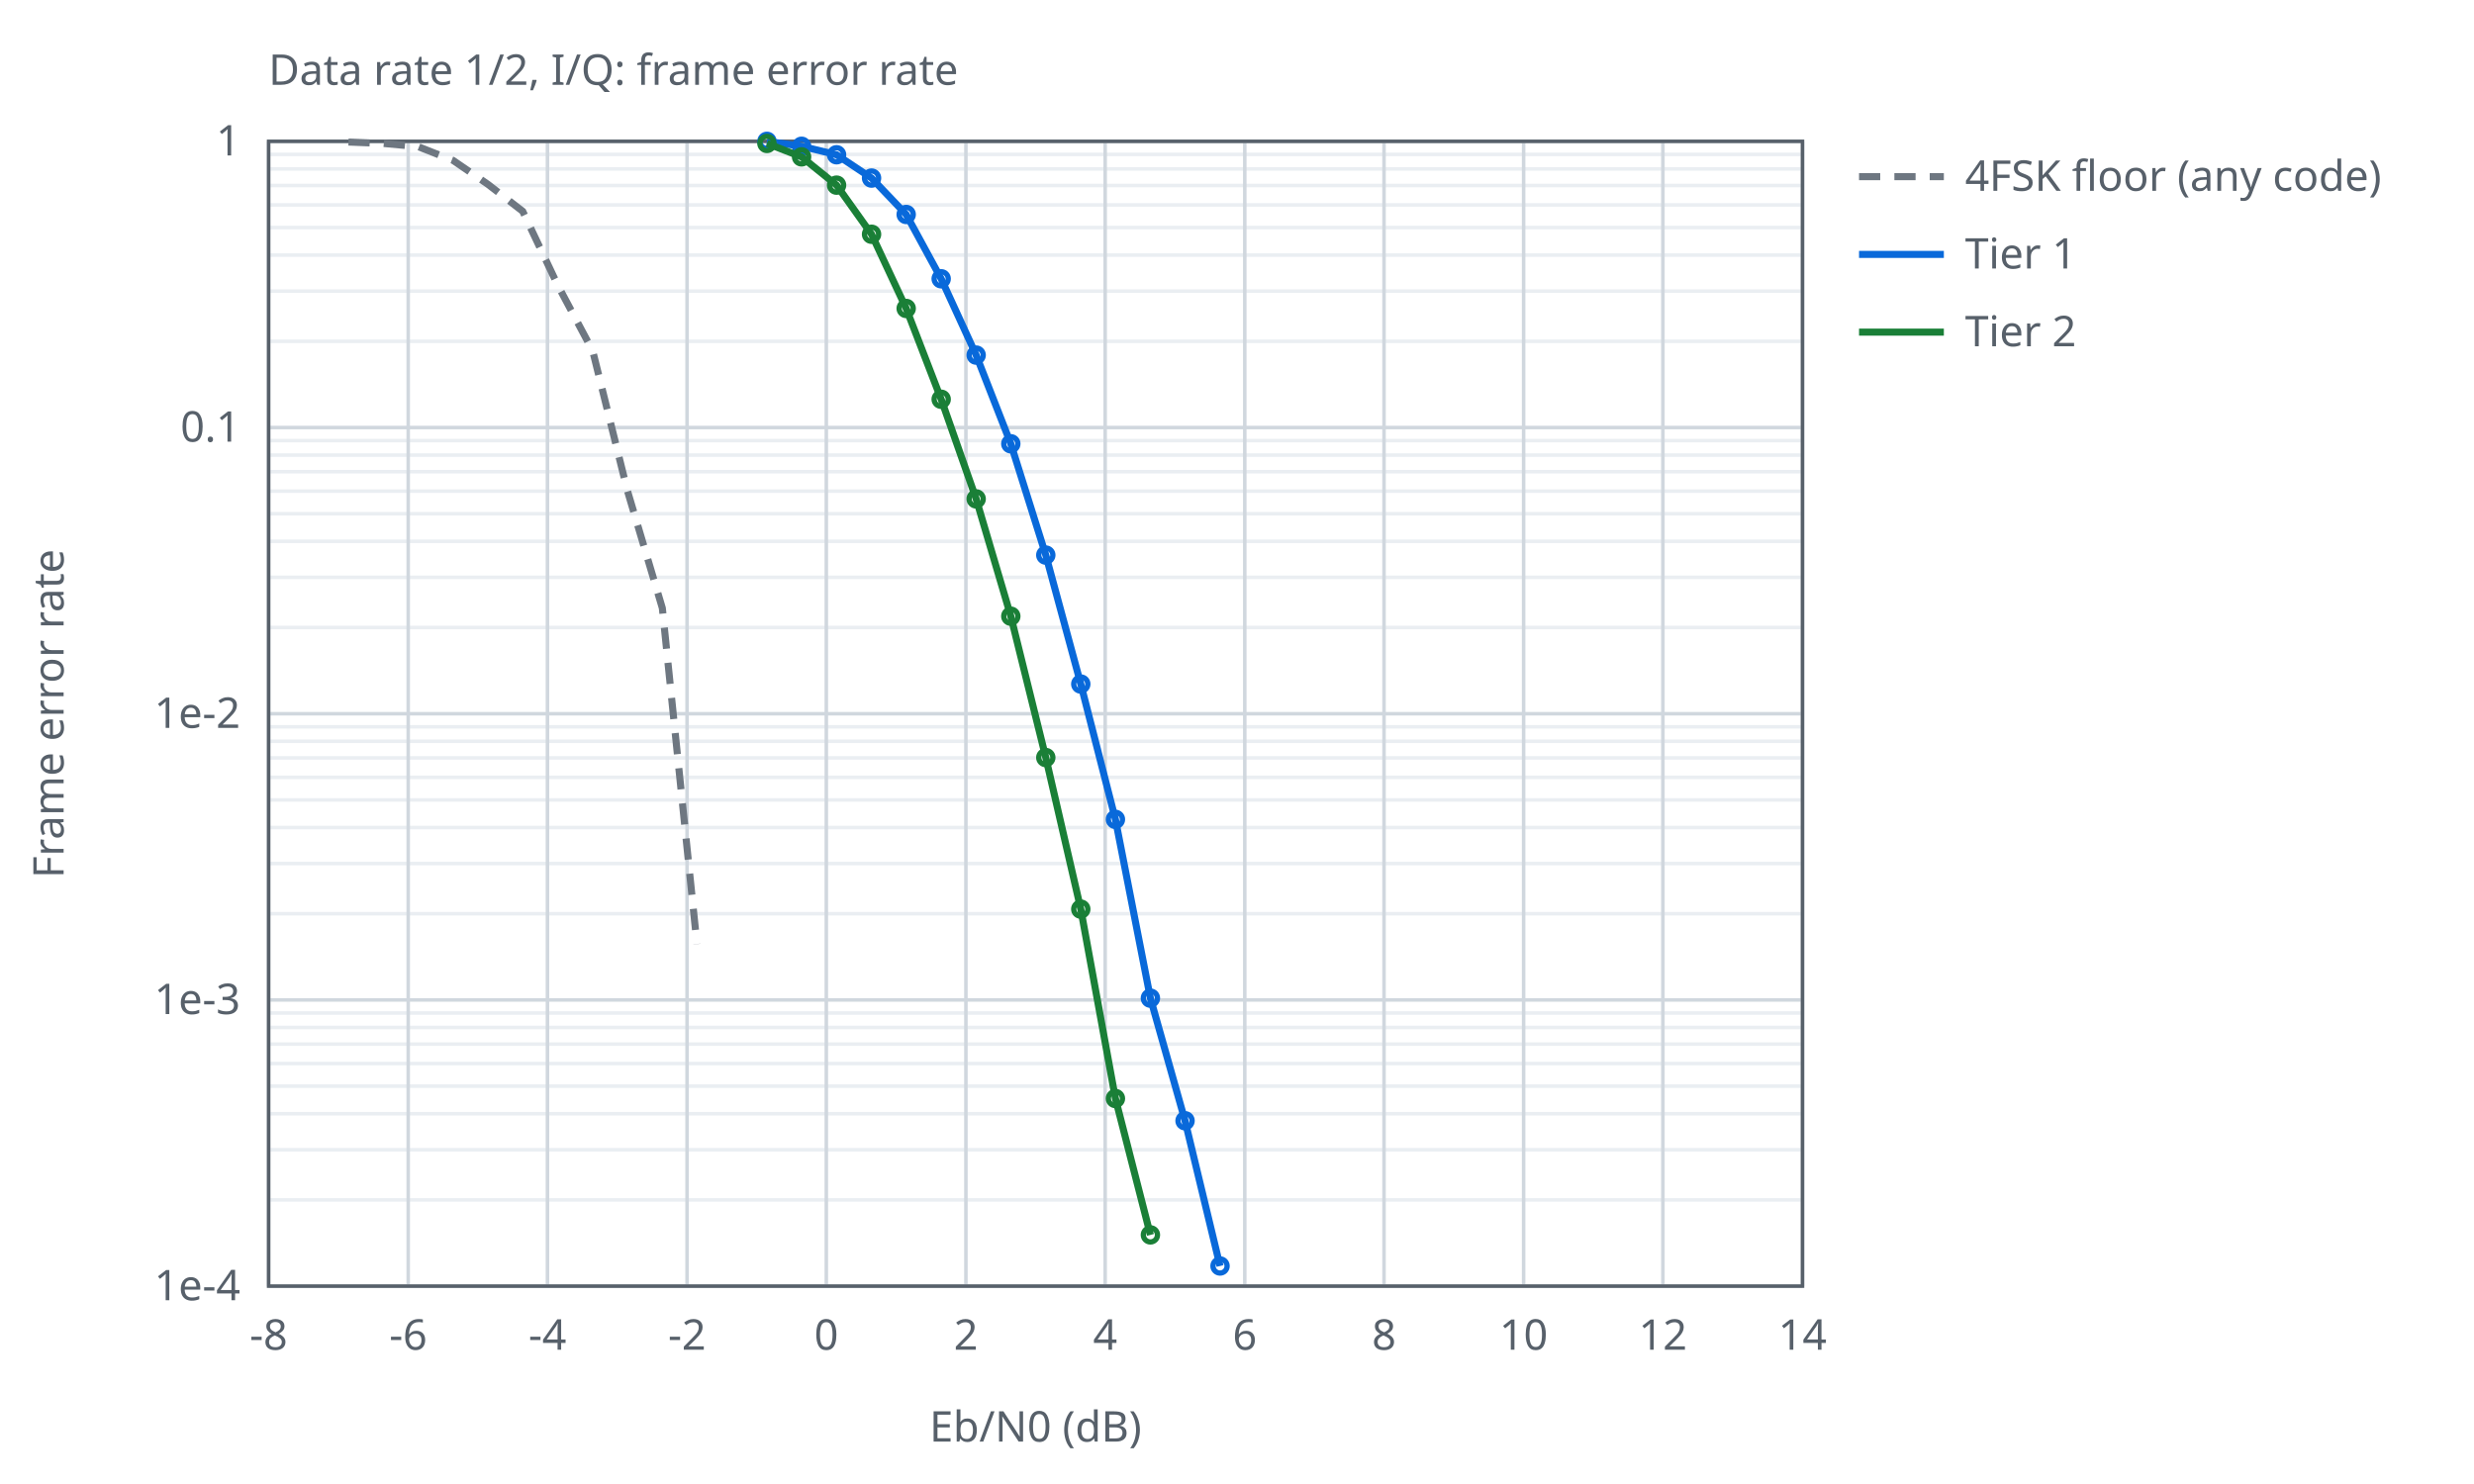
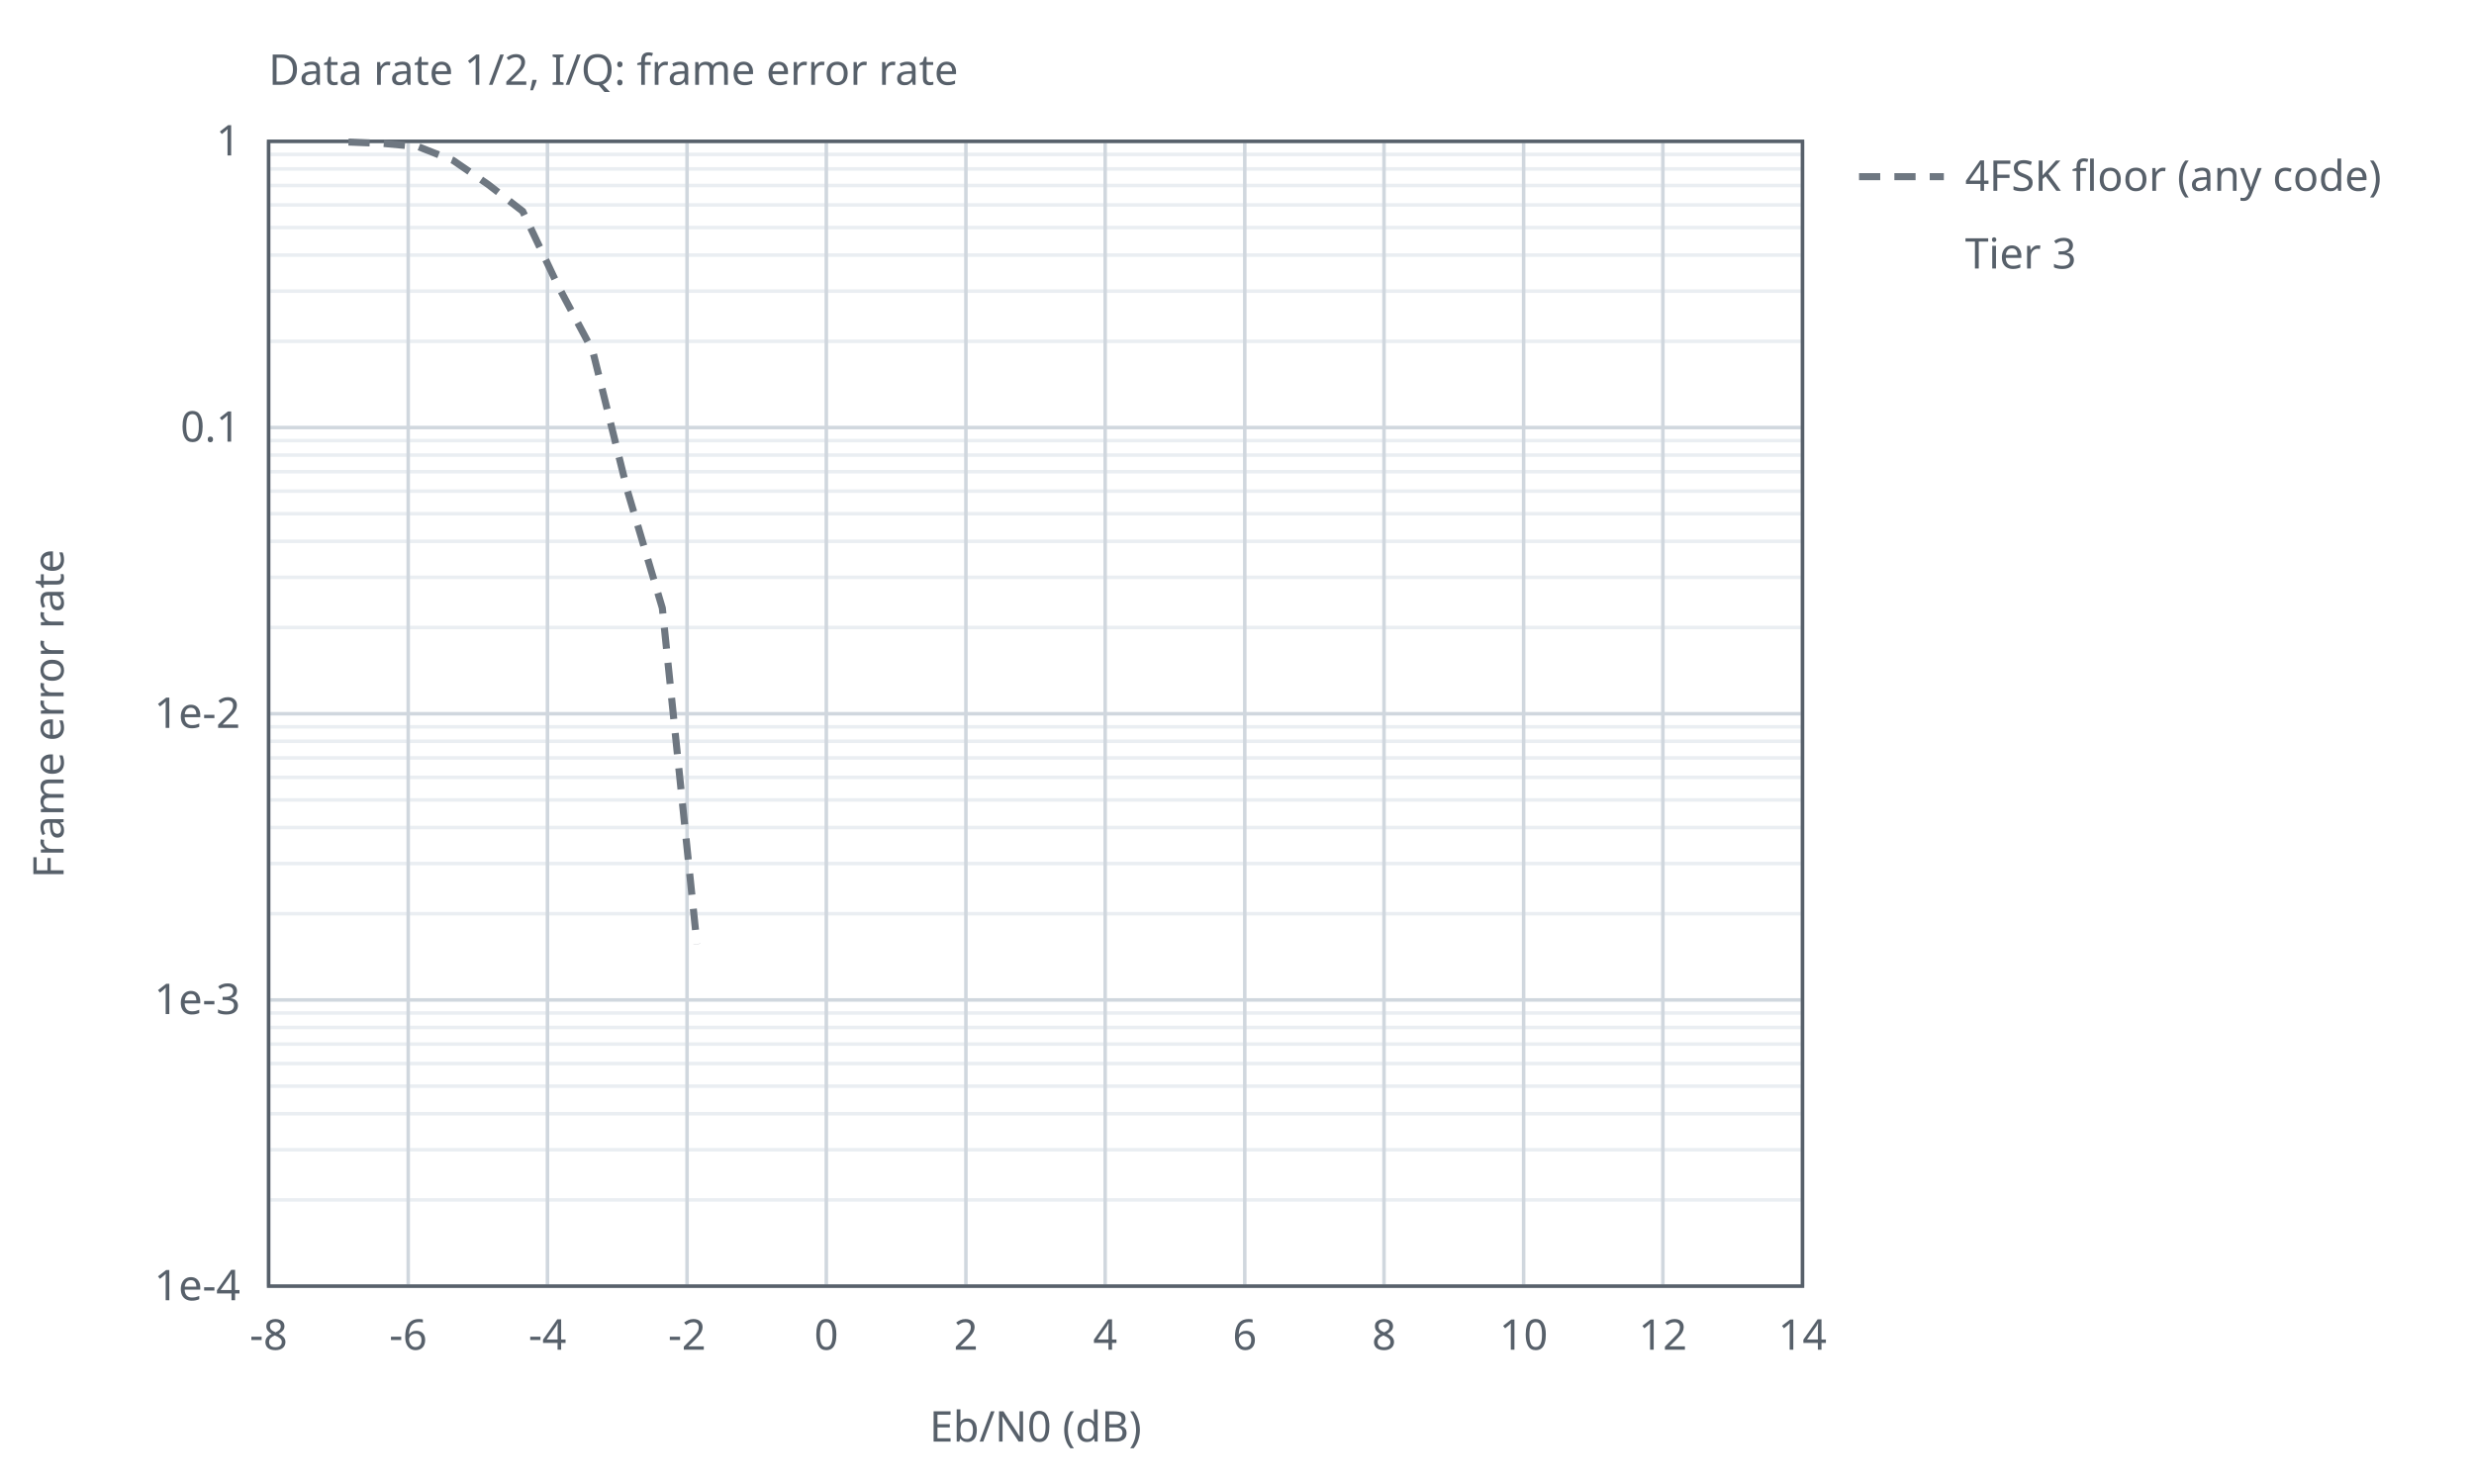
<svg xmlns="http://www.w3.org/2000/svg" width="700" height="420" viewBox="0 0 700 420">
  <style>text{font-family:sans-serif;font-size:12px;fill:#57606a}.ax{stroke:#57606a;stroke-width:1;fill:none}.gr{stroke:#d0d7de;stroke-width:1}.mi{stroke:#eaeef2;stroke-width:1}.r0{stroke:#6e7781}.r1{stroke:#bc4c00}.r2{stroke:#8250df}.s1{stroke:#cf222e}.s2{stroke:#0969da}.s3{stroke:#1a7f37}.l{fill:none;stroke-width:2}.p{fill:none;stroke-width:1.5}@media (prefers-color-scheme:dark){text{fill:#c9d1d9}.ax{stroke:#8b949e}.gr{stroke:#30363d}.mi{stroke:#21262d}.r0{stroke:#8b949e}.r1{stroke:#f0883e}.r2{stroke:#d2a8ff}.s1{stroke:#ff7b72}.s2{stroke:#58a6ff}.s3{stroke:#3fb950}}</style>
  <text x="76.0" y="24">Data rate 1/2, I/Q: frame error rate</text>
  <line class="mi" x1="76.0" y1="96.6" x2="510.0" y2="96.6" />
  <line class="mi" x1="76.0" y1="82.4" x2="510.0" y2="82.4" />
  <line class="mi" x1="76.0" y1="72.2" x2="510.0" y2="72.2" />
  <line class="mi" x1="76.0" y1="64.4" x2="510.0" y2="64.4" />
  <line class="mi" x1="76.0" y1="58.0" x2="510.0" y2="58.0" />
  <line class="mi" x1="76.0" y1="52.5" x2="510.0" y2="52.5" />
  <line class="mi" x1="76.0" y1="47.8" x2="510.0" y2="47.8" />
  <line class="mi" x1="76.0" y1="43.7" x2="510.0" y2="43.7" />
  <line class="mi" x1="76.0" y1="177.6" x2="510.0" y2="177.6" />
  <line class="mi" x1="76.0" y1="163.4" x2="510.0" y2="163.4" />
  <line class="mi" x1="76.0" y1="153.2" x2="510.0" y2="153.2" />
  <line class="mi" x1="76.0" y1="145.4" x2="510.0" y2="145.4" />
  <line class="mi" x1="76.0" y1="139.0" x2="510.0" y2="139.0" />
  <line class="mi" x1="76.0" y1="133.5" x2="510.0" y2="133.5" />
  <line class="mi" x1="76.0" y1="128.8" x2="510.0" y2="128.8" />
  <line class="mi" x1="76.0" y1="124.7" x2="510.0" y2="124.7" />
  <line class="mi" x1="76.0" y1="258.6" x2="510.0" y2="258.6" />
  <line class="mi" x1="76.0" y1="244.4" x2="510.0" y2="244.4" />
  <line class="mi" x1="76.0" y1="234.2" x2="510.0" y2="234.2" />
  <line class="mi" x1="76.0" y1="226.4" x2="510.0" y2="226.4" />
  <line class="mi" x1="76.0" y1="220.0" x2="510.0" y2="220.0" />
  <line class="mi" x1="76.0" y1="214.5" x2="510.0" y2="214.5" />
  <line class="mi" x1="76.0" y1="209.8" x2="510.0" y2="209.8" />
  <line class="mi" x1="76.0" y1="205.7" x2="510.0" y2="205.7" />
  <line class="mi" x1="76.0" y1="339.6" x2="510.0" y2="339.6" />
  <line class="mi" x1="76.0" y1="325.4" x2="510.0" y2="325.4" />
  <line class="mi" x1="76.0" y1="315.2" x2="510.0" y2="315.2" />
  <line class="mi" x1="76.0" y1="307.4" x2="510.0" y2="307.4" />
  <line class="mi" x1="76.0" y1="301.0" x2="510.0" y2="301.0" />
  <line class="mi" x1="76.0" y1="295.5" x2="510.0" y2="295.5" />
  <line class="mi" x1="76.0" y1="290.8" x2="510.0" y2="290.8" />
  <line class="mi" x1="76.0" y1="286.7" x2="510.0" y2="286.7" />
  <line class="gr" x1="76.0" y1="364.0" x2="76.0" y2="40.0" />
  <text x="76.0" y="382.0" text-anchor="middle">-8</text>
  <line class="gr" x1="115.5" y1="364.0" x2="115.5" y2="40.0" />
  <text x="115.5" y="382.0" text-anchor="middle">-6</text>
  <line class="gr" x1="154.9" y1="364.0" x2="154.9" y2="40.0" />
  <text x="154.9" y="382.0" text-anchor="middle">-4</text>
  <line class="gr" x1="194.4" y1="364.0" x2="194.4" y2="40.0" />
  <text x="194.4" y="382.0" text-anchor="middle">-2</text>
  <line class="gr" x1="233.8" y1="364.0" x2="233.8" y2="40.0" />
  <text x="233.8" y="382.0" text-anchor="middle">0</text>
  <line class="gr" x1="273.3" y1="364.0" x2="273.3" y2="40.0" />
  <text x="273.3" y="382.0" text-anchor="middle">2</text>
  <line class="gr" x1="312.7" y1="364.0" x2="312.7" y2="40.0" />
  <text x="312.7" y="382.0" text-anchor="middle">4</text>
  <line class="gr" x1="352.2" y1="364.0" x2="352.2" y2="40.0" />
  <text x="352.2" y="382.0" text-anchor="middle">6</text>
  <line class="gr" x1="391.6" y1="364.0" x2="391.6" y2="40.0" />
  <text x="391.6" y="382.0" text-anchor="middle">8</text>
  <line class="gr" x1="431.1" y1="364.0" x2="431.1" y2="40.0" />
  <text x="431.1" y="382.0" text-anchor="middle">10</text>
  <line class="gr" x1="470.5" y1="364.0" x2="470.5" y2="40.0" />
  <text x="470.5" y="382.0" text-anchor="middle">12</text>
  <line class="gr" x1="510.0" y1="364.0" x2="510.0" y2="40.0" />
  <text x="510.0" y="382.0" text-anchor="middle">14</text>
  <line class="gr" x1="76.0" y1="40.0" x2="510.0" y2="40.0" />
  <text x="68.0" y="44.0" text-anchor="end">1</text>
  <line class="gr" x1="76.0" y1="121.0" x2="510.0" y2="121.0" />
  <text x="68.0" y="125.0" text-anchor="end">0.1</text>
  <line class="gr" x1="76.0" y1="202.0" x2="510.0" y2="202.0" />
  <text x="68.0" y="206.0" text-anchor="end">1e-2</text>
  <line class="gr" x1="76.0" y1="283.0" x2="510.0" y2="283.0" />
  <text x="68.0" y="287.0" text-anchor="end">1e-3</text>
  <line class="gr" x1="76.0" y1="364.0" x2="510.0" y2="364.0" />
  <text x="68.0" y="368.0" text-anchor="end">1e-4</text>
  <rect class="ax" x="76.0" y="40.0" width="434.0" height="324.0" />
  <text x="293.0" y="408.0" text-anchor="middle">Eb/N0 (dB)</text>
  <text x="18" y="202.0" text-anchor="middle" transform="rotate(-90 18 202.0)">Frame error rate</text>
  <path class="l r0" stroke-dasharray="6 4" d="M98.6,40.2 L108.5,40.6 L118.3,41.5 L128.2,45.4 L138.1,52.2 L147.9,59.8 L157.8,80.7 L167.7,99.3 L177.5,138.8 L187.4,172.1 L197.2,267.2" />
  <line class="l r0" stroke-dasharray="6 4" x1="526.0" y1="50.0" x2="550.0" y2="50.0" />
  <text x="556.0" y="54.0">4FSK floor (any code)</text>
-   <path class="l s2" d="M217.0,40.0 L226.8,41.4 L236.7,43.8 L246.6,50.4 L256.4,60.7 L266.3,78.9 L276.2,100.5 L286.0,125.6 L295.9,157.1 L305.8,193.6 L315.6,231.9 L325.5,282.5 L335.3,317.2 L345.2,358.3" />
-   <circle class="p s2" cx="217.0" cy="40.0" r="2" />
-   <circle class="p s2" cx="226.8" cy="41.4" r="2" />
-   <circle class="p s2" cx="236.7" cy="43.8" r="2" />
-   <circle class="p s2" cx="246.6" cy="50.4" r="2" />
-   <circle class="p s2" cx="256.4" cy="60.7" r="2" />
-   <circle class="p s2" cx="266.3" cy="78.9" r="2" />
-   <circle class="p s2" cx="276.2" cy="100.5" r="2" />
-   <circle class="p s2" cx="286.0" cy="125.6" r="2" />
-   <circle class="p s2" cx="295.9" cy="157.1" r="2" />
-   <circle class="p s2" cx="305.8" cy="193.6" r="2" />
-   <circle class="p s2" cx="315.6" cy="231.9" r="2" />
-   <circle class="p s2" cx="325.5" cy="282.5" r="2" />
-   <circle class="p s2" cx="335.3" cy="317.2" r="2" />
-   <circle class="p s2" cx="345.2" cy="358.3" r="2" />
-   <line class="l s2" x1="526.0" y1="72.0" x2="550.0" y2="72.0" />
-   <text x="556.0" y="76.0">Tier 1</text>
-   <path class="l s3" d="M217.0,40.6 L226.8,44.4 L236.7,52.4 L246.6,66.3 L256.4,87.3 L266.3,113.0 L276.2,141.2 L286.0,174.4 L295.9,214.4 L305.8,257.3 L315.6,310.9 L325.5,349.5" />
-   <circle class="p s3" cx="217.0" cy="40.6" r="2" />
-   <circle class="p s3" cx="226.8" cy="44.4" r="2" />
-   <circle class="p s3" cx="236.7" cy="52.4" r="2" />
-   <circle class="p s3" cx="246.6" cy="66.3" r="2" />
-   <circle class="p s3" cx="256.4" cy="87.3" r="2" />
-   <circle class="p s3" cx="266.3" cy="113.0" r="2" />
-   <circle class="p s3" cx="276.2" cy="141.2" r="2" />
-   <circle class="p s3" cx="286.0" cy="174.4" r="2" />
-   <circle class="p s3" cx="295.9" cy="214.4" r="2" />
-   <circle class="p s3" cx="305.8" cy="257.3" r="2" />
-   <circle class="p s3" cx="315.6" cy="310.9" r="2" />
-   <circle class="p s3" cx="325.5" cy="349.5" r="2" />
-   <line class="l s3" x1="526.0" y1="94.0" x2="550.0" y2="94.0" />
-   <text x="556.0" y="98.0">Tier 2</text>
+   <path class="l s4" d="M217.0,40.6 L226.8,44.4 L236.7,52.4 L246.6,66.3 L256.4,87.3 L266.3,113.0 L276.2,141.2 L286.0,174.4 L295.9,214.4 L305.8,257.3 L315.6,310.9 L325.5,349.5" />
+   <circle class="p s4" cx="217.0" cy="40.6" r="2" />
+   <circle class="p s4" cx="226.8" cy="44.4" r="2" />
+   <circle class="p s4" cx="236.7" cy="52.4" r="2" />
+   <circle class="p s4" cx="246.6" cy="66.3" r="2" />
+   <circle class="p s4" cx="256.4" cy="87.3" r="2" />
+   <circle class="p s4" cx="266.3" cy="113.0" r="2" />
+   <circle class="p s4" cx="276.2" cy="141.2" r="2" />
+   <circle class="p s4" cx="286.0" cy="174.4" r="2" />
+   <circle class="p s4" cx="295.9" cy="214.4" r="2" />
+   <circle class="p s4" cx="305.8" cy="257.3" r="2" />
+   <circle class="p s4" cx="315.6" cy="310.9" r="2" />
+   <circle class="p s4" cx="325.5" cy="349.5" r="2" />
+   <line class="l s4" x1="526.0" y1="72.0" x2="550.0" y2="72.0" />
+   <text x="556.0" y="76.0">Tier 3</text>
</svg>
